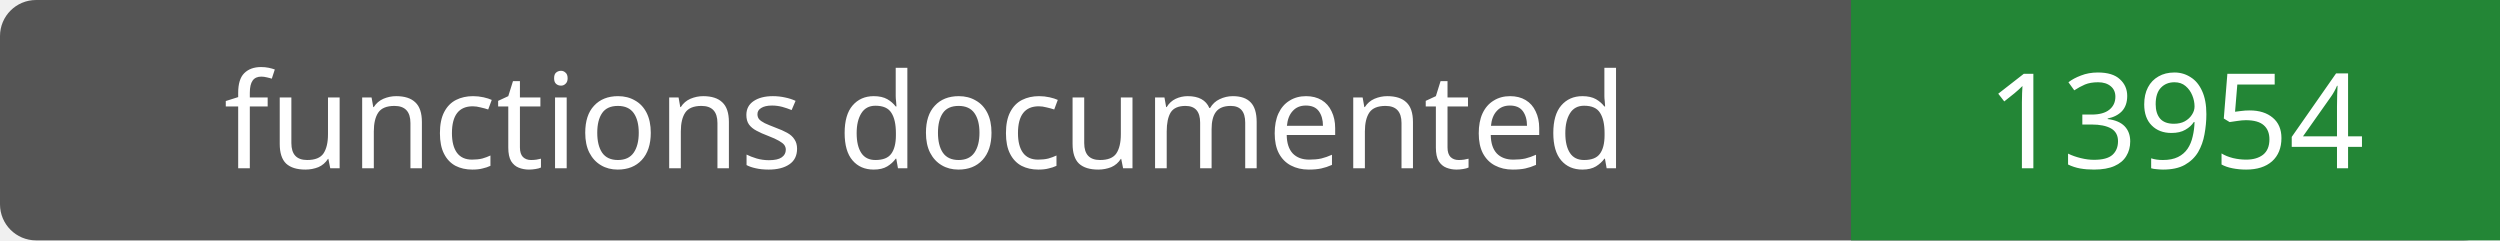
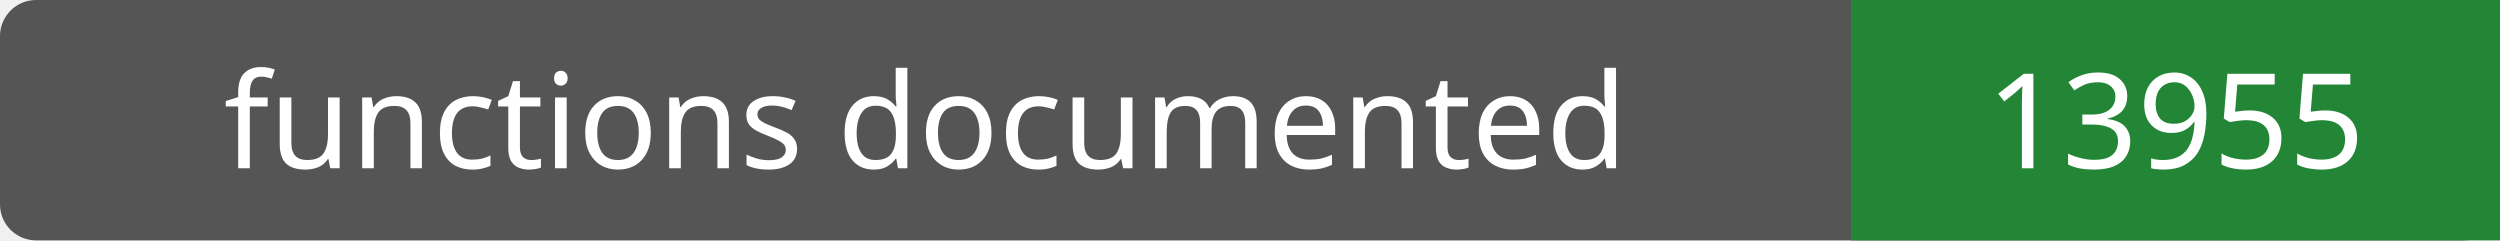
- <svg xmlns="http://www.w3.org/2000/svg" width="208" height="20" role="img" aria-label="functions documented: 13954">
+ <svg xmlns="http://www.w3.org/2000/svg" width="208" height="20" role="img" aria-label="functions documented: 13955">
  <rect width="208" height="20" rx="3" fill="#555" />
  <path fill="#238636" d="M154 0h54v20H154z" />
  <g fill="#fff" text-anchor="middle" font-family="Verdana,sans-serif" font-size="11">
    <text x="77.0" y="14">functions documented</text>
-     <text x="181.0" y="14">13954</text>
+     <text x="181.0" y="14">13955</text>
  </g>
</svg>
